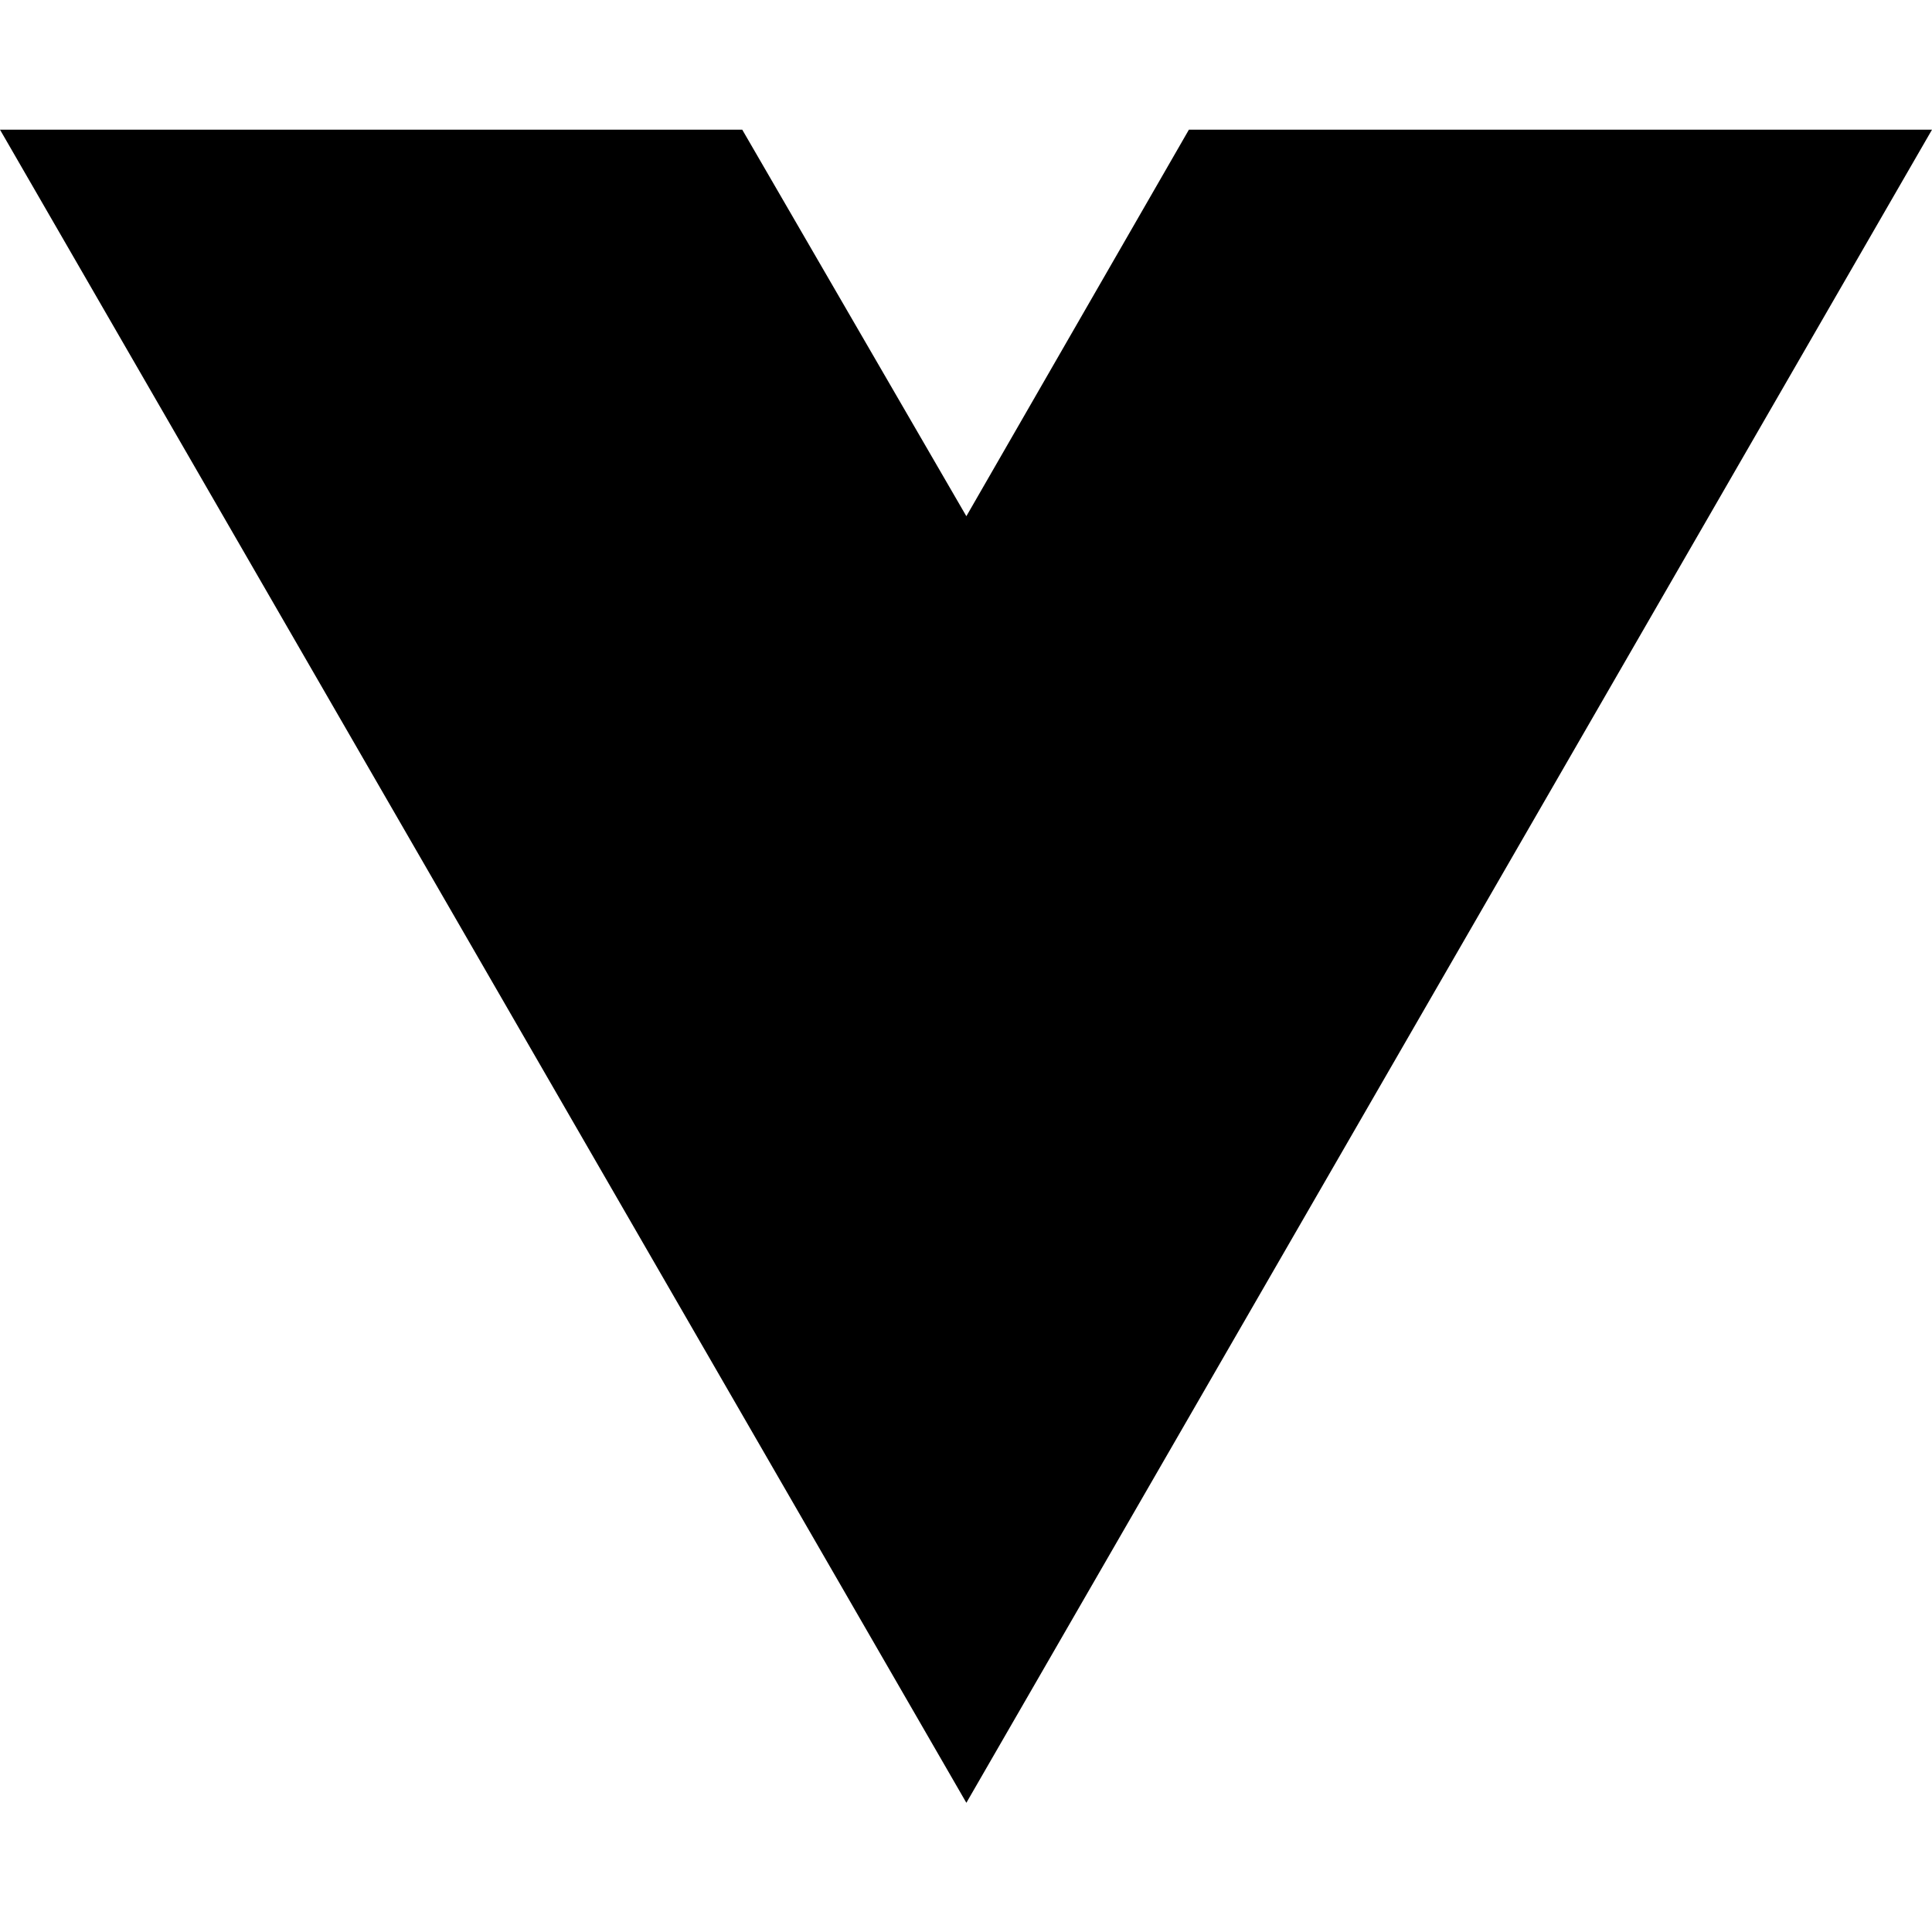
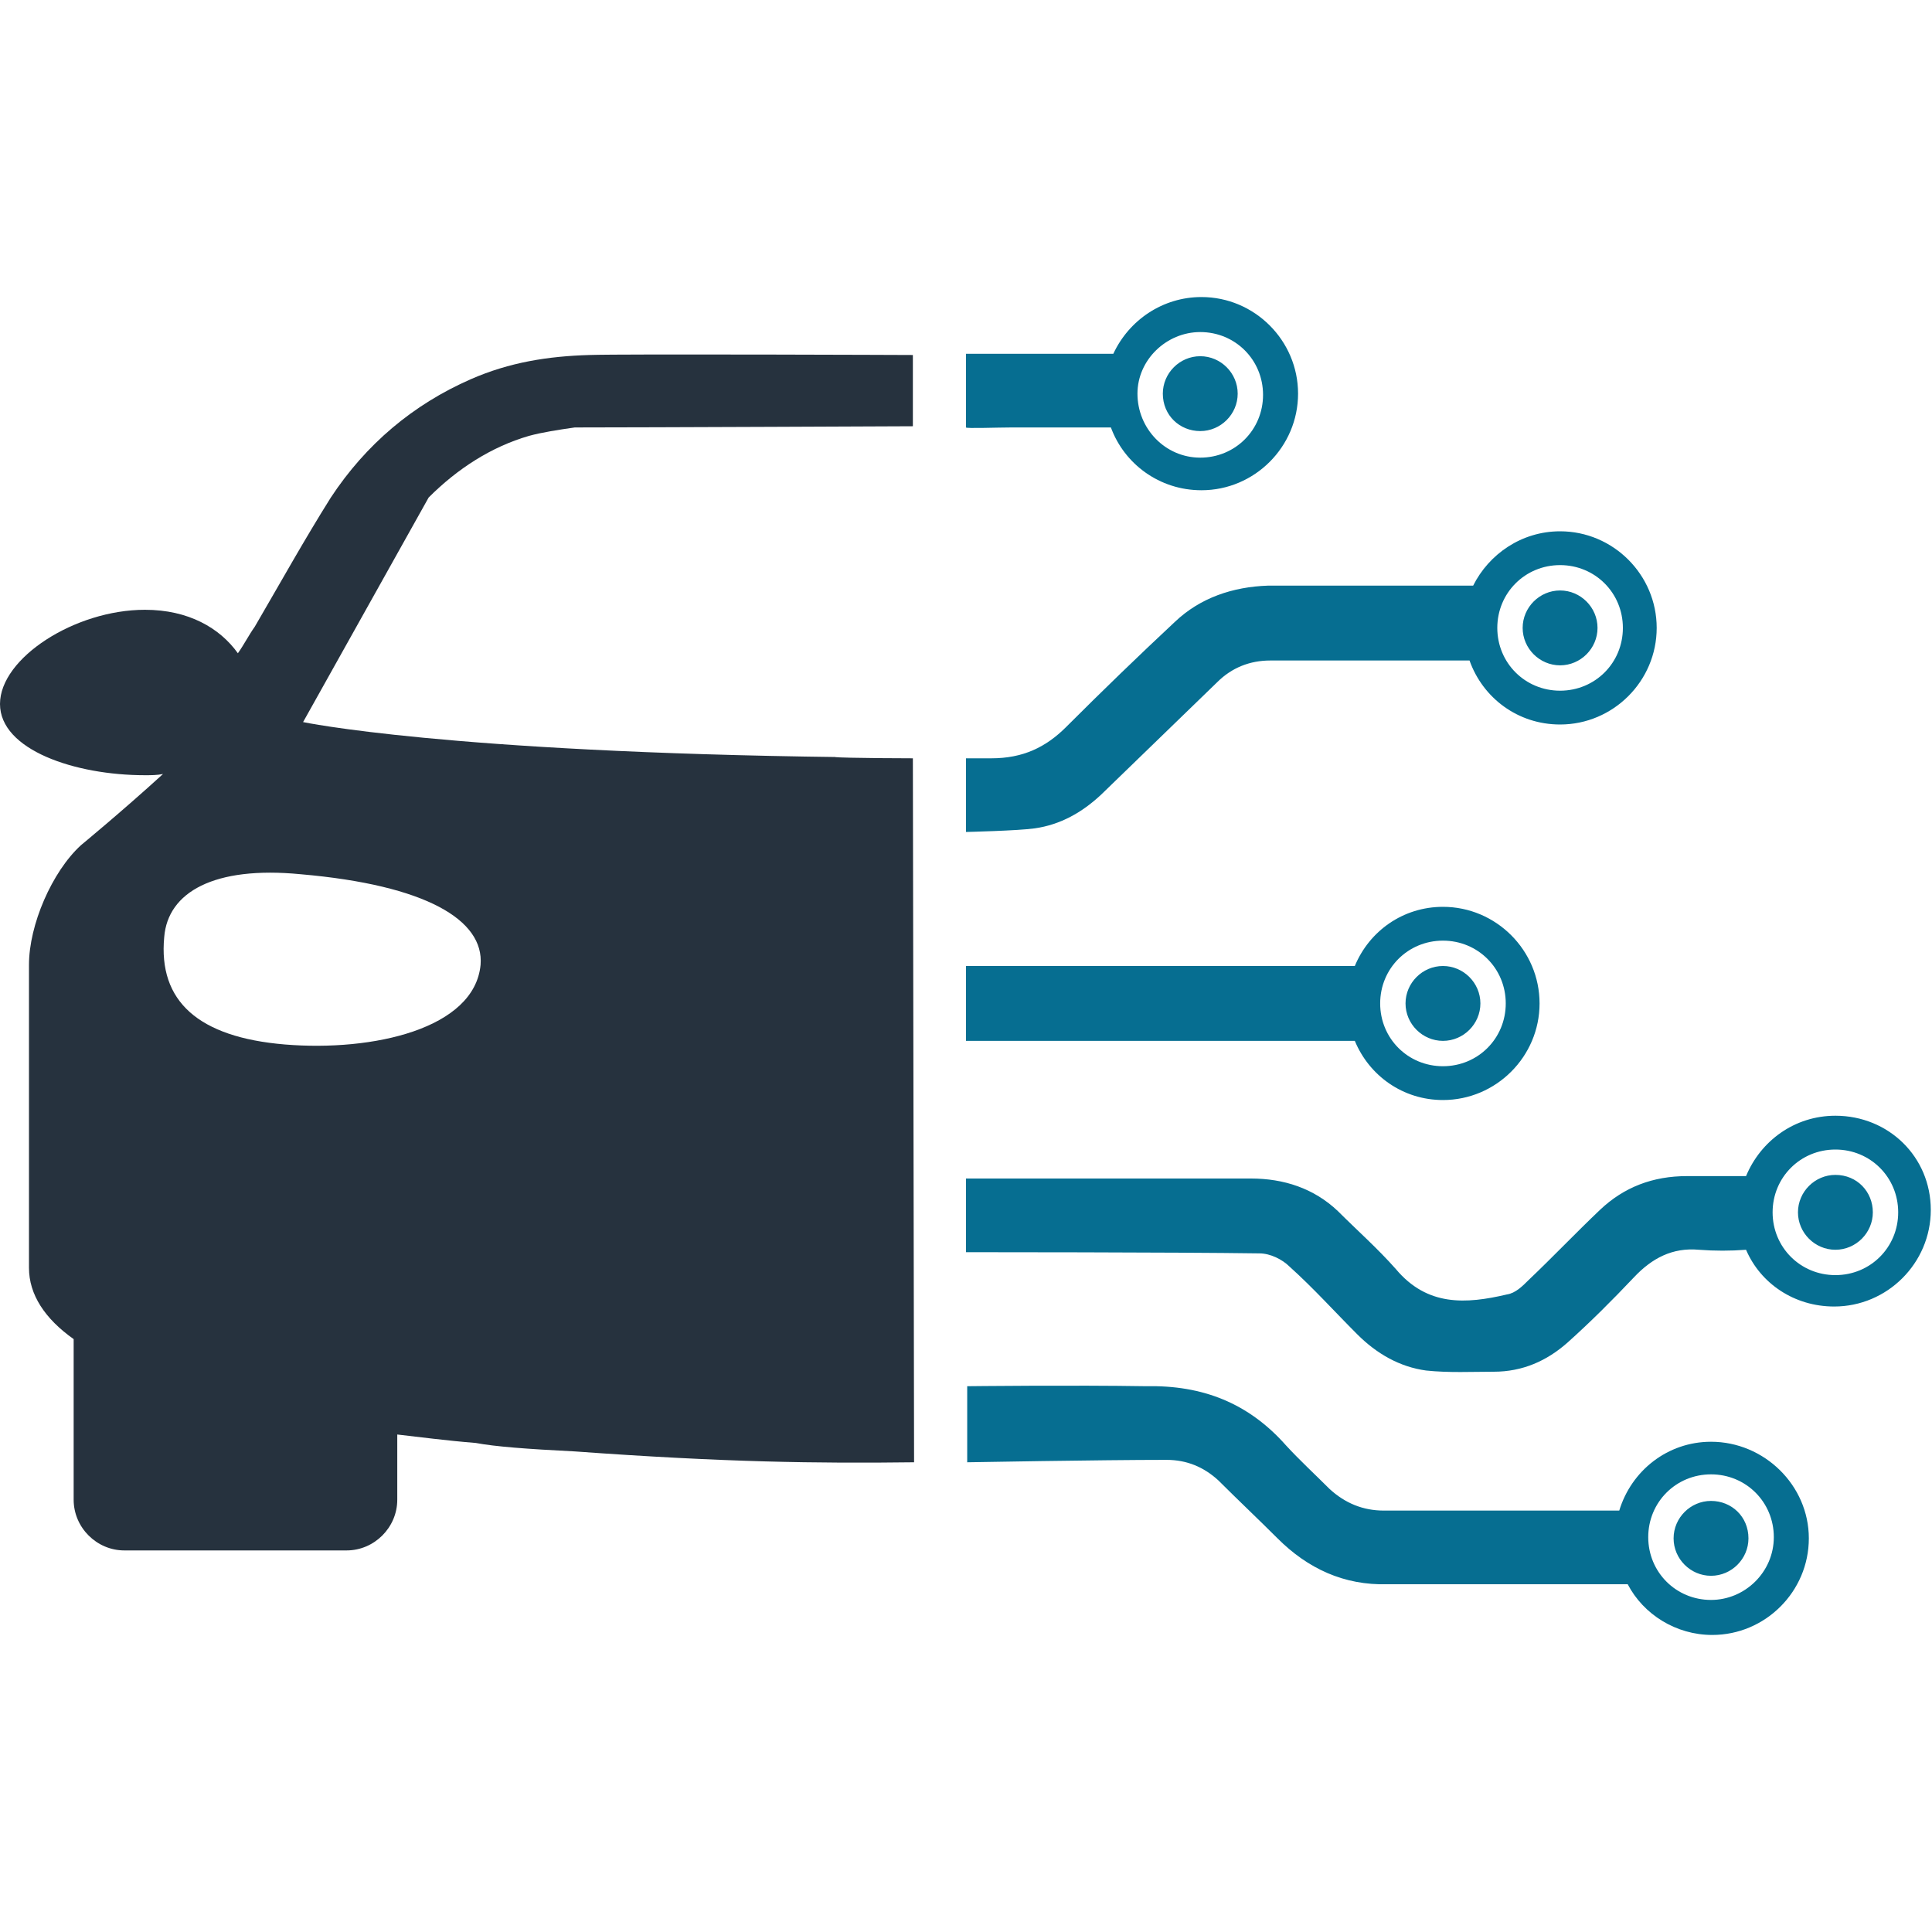
- <svg xmlns="http://www.w3.org/2000/svg" width="16" height="16" viewBox="0 0 16 16" fill="none">
-   <path d="M8.003 14.93L0 1.074H6.147L8.003 4.275L9.846 1.074H16L8.003 14.93Z" fill="black" />
+ <svg xmlns="http://www.w3.org/2000/svg" version="1.1" id="Слой_1" x="0px" y="0px" viewBox="0 0 16 16" style="enable-background:new 0 0 16 16;" xml:space="preserve">
+   <style type="text/css">
+ 	.st0{fill:#066E91;}
+ 	.st1{fill:#26323E;}
+ </style>
+   <g id="Circuit">
+     <g>
+       <path class="st0" d="M9.94,3.57c0.17,0,0.31-0.14,0.31-0.31c0-0.17-0.14-0.31-0.31-0.31S9.63,3.09,9.63,3.26    C9.63,3.44,9.77,3.57,9.94,3.57z M12.92,5.51c0.17,0,0.31-0.14,0.31-0.31s-0.14-0.31-0.31-0.31c-0.17,0-0.31,0.14-0.31,0.31    S12.75,5.51,12.92,5.51z M9.73,5.15c-0.3,0.28-0.6,0.57-0.9,0.87C8.66,6.19,8.47,6.28,8.21,6.28c-0.07,0-0.21,0-0.21,0l0,0.61    c0,0,0.43-0.01,0.57-0.03c0.21-0.03,0.39-0.13,0.55-0.28c0.32-0.31,0.64-0.62,0.96-0.93c0.12-0.12,0.27-0.18,0.44-0.18    c0.55,0,1.1,0,1.65,0c0.11,0.31,0.4,0.53,0.75,0.53c0.44,0,0.8-0.36,0.8-0.8c0-0.44-0.36-0.8-0.8-0.8c-0.32,0-0.59,0.19-0.72,0.45    c-0.14,0-0.28,0-0.41,0c-0.43,0-0.86,0-1.29,0C10.21,4.86,9.94,4.95,9.73,5.15z M12.92,4.68c0.29,0,0.52,0.23,0.52,0.52    c0,0.29-0.23,0.52-0.52,0.52c-0.29,0-0.52-0.23-0.52-0.52C12.4,4.91,12.63,4.68,12.92,4.68z M8.38,3.54c0.27,0,0.55,0,0.82,0    c0.11,0.3,0.4,0.52,0.75,0.52c0.44,0,0.8-0.36,0.8-0.8s-0.36-0.8-0.8-0.8c-0.32,0-0.6,0.19-0.73,0.47c-0.4,0-1.22,0-1.22,0l0,0.61    C8,3.55,8.26,3.54,8.38,3.54z M9.94,2.75c0.29,0,0.52,0.23,0.52,0.52c0,0.29-0.23,0.52-0.52,0.52S9.42,3.55,9.42,3.26    C9.42,2.98,9.66,2.75,9.94,2.75z M11.95,9.11c0.44,0,0.8-0.36,0.8-0.8c0-0.44-0.36-0.8-0.8-0.8c-0.33,0-0.61,0.2-0.73,0.49    c-0.06,0-0.12,0-0.19,0C8.94,8,8,8,8,8l0,0.62c0,0,2.15,0,3.22,0C11.34,8.91,11.62,9.11,11.95,9.11z M11.95,7.79    c0.29,0,0.52,0.23,0.52,0.52c0,0.29-0.23,0.52-0.52,0.52s-0.52-0.23-0.52-0.52C11.43,8.02,11.66,7.79,11.95,7.79z M11.95,8.62    c0.17,0,0.31-0.14,0.31-0.31c0-0.17-0.14-0.31-0.31-0.31s-0.31,0.14-0.31,0.31C11.64,8.48,11.78,8.62,11.95,8.62z M15.2,9.24    c-0.34,0-0.62,0.21-0.74,0.5c-0.16,0-0.32,0-0.49,0c-0.28,0-0.52,0.09-0.72,0.28c-0.2,0.19-0.39,0.39-0.59,0.58    c-0.05,0.05-0.11,0.11-0.18,0.12c-0.34,0.08-0.66,0.1-0.92-0.21c-0.15-0.17-0.32-0.32-0.48-0.48c-0.2-0.19-0.45-0.27-0.72-0.27    c-0.65,0-2.36,0-2.36,0l0,0.61c0,0,1.75,0,2.43,0.01c0.09,0,0.19,0.05,0.25,0.11c0.2,0.18,0.37,0.37,0.56,0.56    c0.16,0.16,0.35,0.27,0.57,0.3c0.19,0.02,0.38,0.01,0.56,0.01c0.24,0,0.44-0.09,0.61-0.24c0.19-0.17,0.37-0.35,0.55-0.54    c0.15-0.16,0.32-0.25,0.54-0.23c0.13,0.01,0.26,0.01,0.39,0c0.12,0.28,0.4,0.47,0.73,0.47c0.44,0,0.8-0.36,0.8-0.8    S15.64,9.24,15.2,9.24z M15.2,10.56c-0.29,0-0.52-0.23-0.52-0.52s0.23-0.52,0.52-0.52s0.52,0.23,0.52,0.52S15.49,10.56,15.2,10.56    z M15.2,9.73c-0.17,0-0.31,0.14-0.31,0.31s0.14,0.31,0.31,0.31s0.31-0.14,0.31-0.31S15.38,9.73,15.2,9.73z M14.17,12.43    c-0.17,0-0.31,0.14-0.31,0.31c0,0.17,0.14,0.31,0.31,0.31s0.31-0.14,0.31-0.31C14.48,12.56,14.34,12.43,14.17,12.43z M14.17,11.94    c-0.36,0-0.66,0.24-0.76,0.57c-0.63,0-1.34,0-1.95,0c-0.17,0-0.32-0.06-0.45-0.18c-0.12-0.12-0.25-0.24-0.36-0.36    c-0.31-0.35-0.69-0.5-1.16-0.49c-0.6-0.01-1.48,0-1.48,0l0,0.63c0,0,1.1-0.02,1.65-0.02c0.17,0,0.31,0.06,0.43,0.17    c0.16,0.16,0.33,0.32,0.49,0.48c0.25,0.25,0.55,0.39,0.91,0.38c0.19,0,0.37,0,0.56,0c0.35,0,0.69,0,1.04,0c0.13,0,0.26,0,0.39,0    c0.13,0.25,0.4,0.42,0.7,0.42c0.44,0,0.8-0.36,0.8-0.8S14.61,11.94,14.17,11.94z M14.17,13.25c-0.29,0-0.52-0.23-0.52-0.52    s0.23-0.52,0.52-0.52s0.52,0.23,0.52,0.52S14.45,13.25,14.17,13.25z" />
+     </g>
+   </g>
+   <g id="Car_7_">
+     <g>
+       <path class="st1" d="M7.56,6.28c-0.39,0-0.79-0.01-0.59-0.01C3.69,6.23,2.51,5.98,2.51,5.98l1.04-1.86    c0.24-0.24,0.52-0.42,0.83-0.51c0.11-0.03,0.24-0.05,0.38-0.07c0.56,0,2.8-0.01,2.8-0.01l0-0.59c0,0-2.4-0.01-2.68,0    C4.54,2.95,4.22,3,3.9,3.14C3.42,3.35,3.03,3.68,2.74,4.12C2.52,4.47,2.32,4.83,2.11,5.19C2.06,5.26,2.02,5.34,1.97,5.41    C1.82,5.2,1.56,5.05,1.2,5.05C0.62,5.05,0,5.45,0,5.83c0,0.38,0.62,0.59,1.2,0.59c0.05,0,0.1,0,0.15-0.01C1.01,6.72,0.67,7,0.67,7    C0.43,7.22,0.24,7.66,0.24,7.99v2.51c0,0.22,0.13,0.42,0.37,0.59v1.33c0,0.23,0.19,0.42,0.42,0.42h1.84    c0.23,0,0.42-0.19,0.42-0.42v-0.54c0.18,0.02,0.4,0.05,0.65,0.07C4.1,11.98,4.36,12,4.76,12.02c1.24,0.09,2.01,0.1,2.81,0.09    L7.56,6.28z M2.36,8.65C1.64,8.59,1.31,8.29,1.36,7.76c0.03-0.37,0.41-0.59,1.13-0.52c1.04,0.09,1.52,0.38,1.49,0.75    C3.93,8.52,3.09,8.71,2.36,8.65z" />
+     </g>
+   </g>
</svg>
